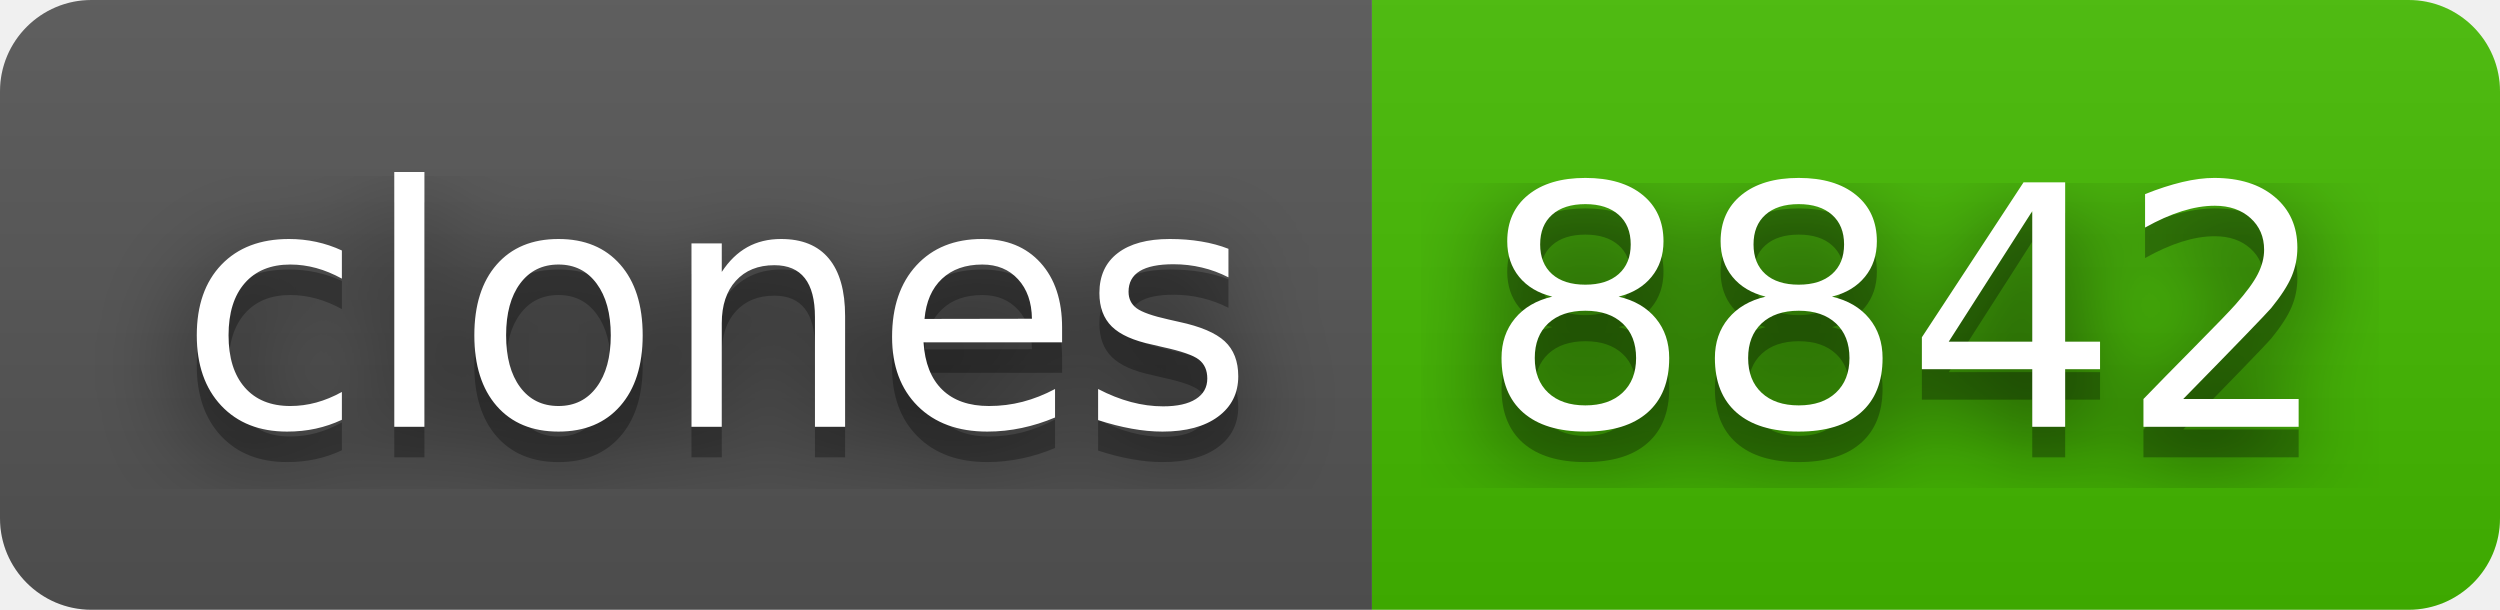
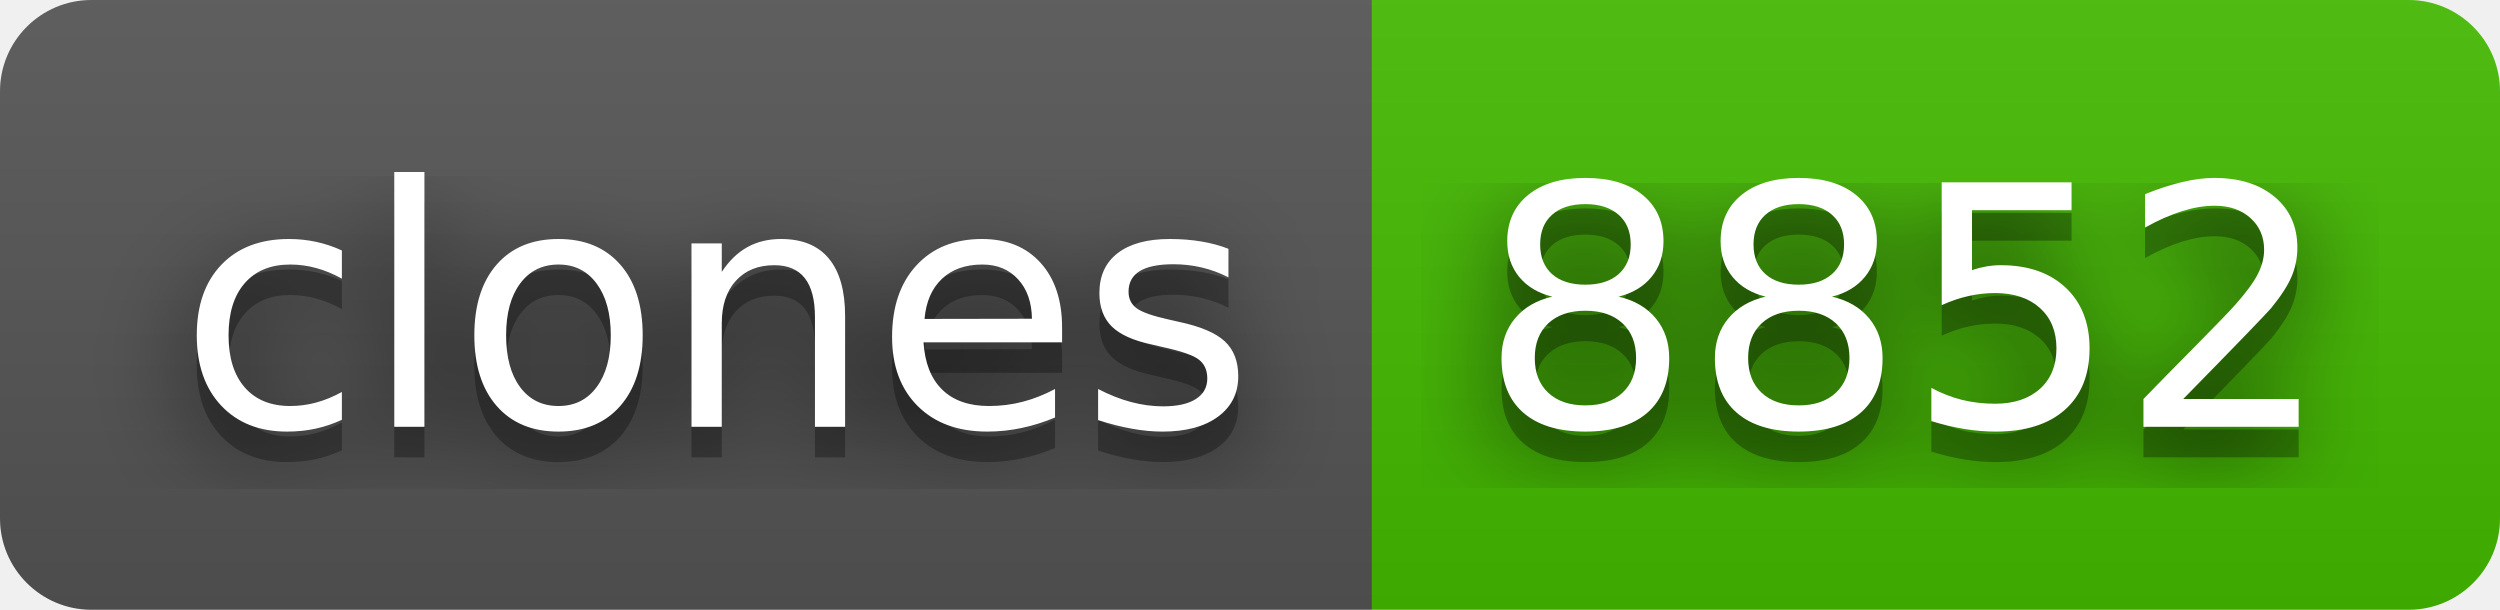
- <svg xmlns="http://www.w3.org/2000/svg" width="82" height="20" role="img" aria-label="clones: 8842">
+ <svg xmlns="http://www.w3.org/2000/svg" width="82" height="20" role="img" aria-label="clones: 8852">
  <filter id="blur">
    <feGaussianBlur stdDeviation="16" />
  </filter>
  <linearGradient id="s" x2="0" y2="100%">
    <stop offset="0" stop-color="#bbb" stop-opacity=".1" />
    <stop offset="1" stop-opacity=".1" />
  </linearGradient>
  <clipPath id="r">
    <rect width="82" height="20" rx="3" />
  </clipPath>
  <g clip-path="url(#r)">
    <rect width="45" height="20" fill="#555" />
    <rect x="45" width="37" height="20" fill="#4b0" />
    <rect width="82" height="20" fill="url(#s)" />
  </g>
  <g fill="#fff" text-anchor="middle" font-family="Verdana,Geneva,DejaVu Sans,sans-serif" text-rendering="geometricPrecision" font-size="110">
    <g transform="scale(.1)">
      <g aria-hidden="true" fill="#010101">
        <text x="235" y="150" fill-opacity=".8" filter="url(#blur)" textLength="350">clones</text>
        <text x="235" y="150" fill-opacity=".3" textLength="350">clones</text>
      </g>
      <text x="235" y="140" textLength="350">clones</text>
    </g>
    <g transform="scale(.1)">
      <g aria-hidden="true" fill="#010101">
-         <text x="625" y="150" fill-opacity=".8" filter="url(#blur)" textLength="270">8842</text>
-         <text x="625" y="150" fill-opacity=".3" textLength="270">8842</text>
+         <text x="625" y="150" fill-opacity=".8" filter="url(#blur)" textLength="270">8852</text>
+         <text x="625" y="150" fill-opacity=".3" textLength="270">8852</text>
      </g>
-       <text x="625" y="140" textLength="270">8842</text>
+       <text x="625" y="140" textLength="270">8852</text>
    </g>
  </g>
</svg>
